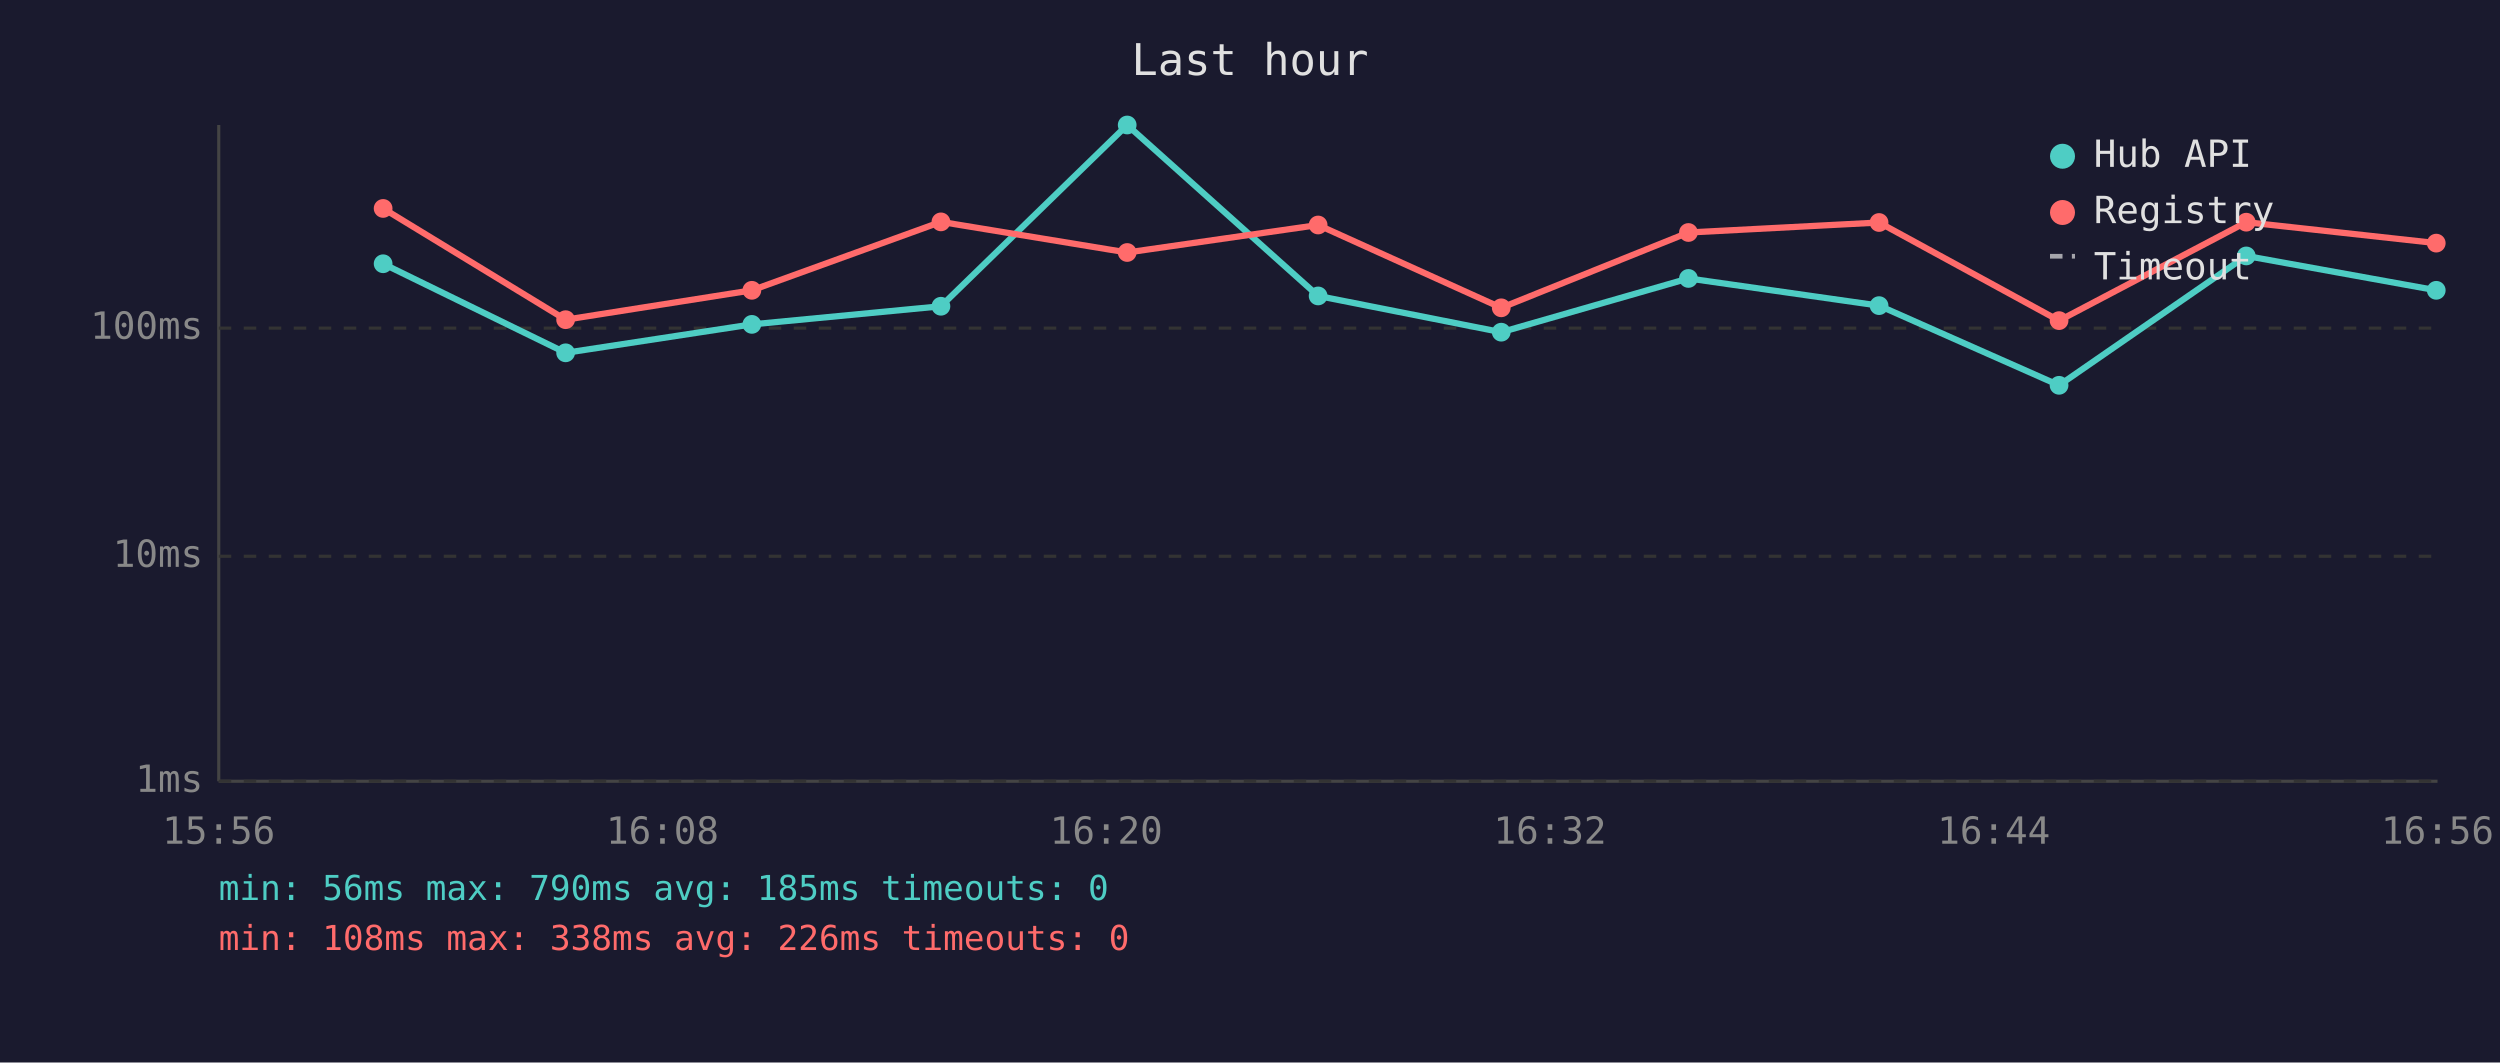
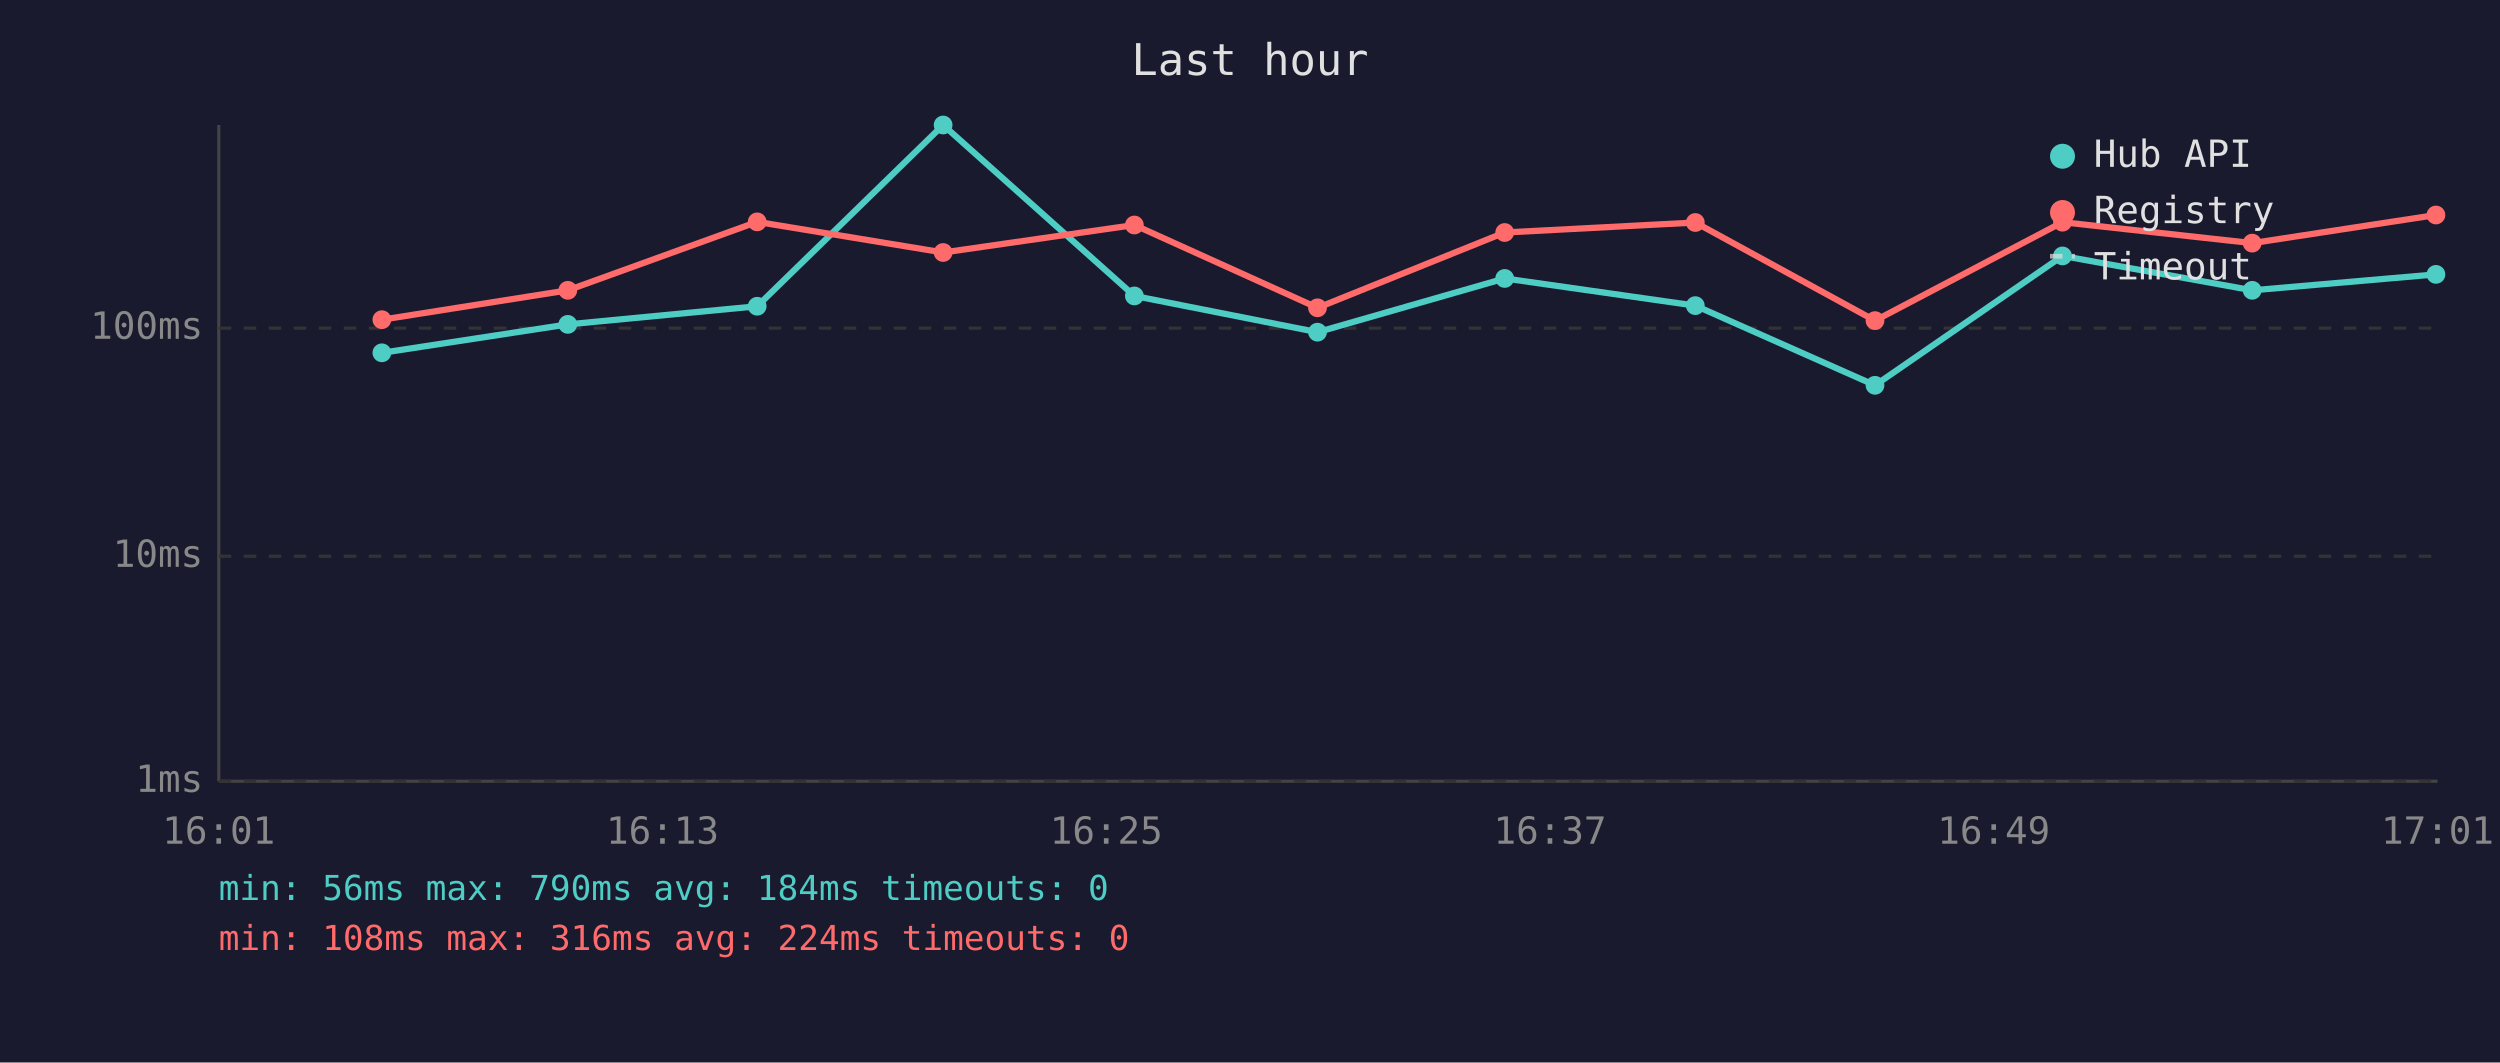
<svg xmlns="http://www.w3.org/2000/svg" viewBox="0 0 800 340" font-family="monospace" font-size="12">
  <rect width="800" height="340" fill="#1a1a2e" />
  <text x="400" y="24" fill="#e0e0e0" font-size="14" text-anchor="middle">Last hour</text>
  <line x1="70" y1="40" x2="70" y2="250" stroke="#444" stroke-width="1" />
  <line x1="70" y1="250" x2="780" y2="250" stroke="#444" stroke-width="1" />
  <line x1="70" y1="250" x2="780" y2="250" stroke="#333" stroke-width="1" stroke-dasharray="4" />
  <text x="65" y="250" fill="#888" text-anchor="end" dominant-baseline="middle">1ms</text>
  <line x1="70" y1="178" x2="780" y2="178" stroke="#333" stroke-width="1" stroke-dasharray="4" />
  <text x="65" y="178" fill="#888" text-anchor="end" dominant-baseline="middle">10ms</text>
  <line x1="70" y1="105" x2="780" y2="105" stroke="#333" stroke-width="1" stroke-dasharray="4" />
  <text x="65" y="105" fill="#888" text-anchor="end" dominant-baseline="middle">100ms</text>
-   <text x="70" y="270" fill="#888" text-anchor="middle">15:56</text>
-   <text x="212" y="270" fill="#888" text-anchor="middle">16:08</text>
-   <text x="354" y="270" fill="#888" text-anchor="middle">16:20</text>
-   <text x="496" y="270" fill="#888" text-anchor="middle">16:32</text>
-   <text x="638" y="270" fill="#888" text-anchor="middle">16:44</text>
-   <text x="780" y="270" fill="#888" text-anchor="middle">16:56</text>
-   <polyline points="122.6,84.4 181.0,112.9 240.6,103.8 301.1,98.0 360.7,40.0 421.8,94.7 480.4,106.3 540.3,89.1 601.3,97.8 658.9,123.3 718.8,81.9 779.6,92.9" fill="none" stroke="#4ecdc4" stroke-width="2" opacity="1" />
-   <circle cx="122.6" cy="84.4" r="3" fill="#4ecdc4" />
-   <circle cx="181.0" cy="112.9" r="3" fill="#4ecdc4" />
-   <circle cx="240.6" cy="103.8" r="3" fill="#4ecdc4" />
-   <circle cx="301.1" cy="98.0" r="3" fill="#4ecdc4" />
-   <circle cx="360.7" cy="40.0" r="3" fill="#4ecdc4" />
-   <circle cx="421.8" cy="94.7" r="3" fill="#4ecdc4" />
-   <circle cx="480.4" cy="106.3" r="3" fill="#4ecdc4" />
-   <circle cx="540.3" cy="89.1" r="3" fill="#4ecdc4" />
-   <circle cx="601.3" cy="97.8" r="3" fill="#4ecdc4" />
-   <circle cx="658.9" cy="123.3" r="3" fill="#4ecdc4" />
-   <circle cx="718.8" cy="81.9" r="3" fill="#4ecdc4" />
-   <circle cx="779.6" cy="92.9" r="3" fill="#4ecdc4" />
-   <polyline points="122.6,66.7 181.0,102.3 240.6,92.9 301.1,71.0 360.7,80.8 421.8,72.0 480.4,98.5 540.3,74.4 601.3,71.2 658.9,102.6 718.8,71.1 779.6,77.8" fill="none" stroke="#ff6b6b" stroke-width="2" opacity="1" />
-   <circle cx="122.6" cy="66.7" r="3" fill="#ff6b6b" />
-   <circle cx="181.0" cy="102.3" r="3" fill="#ff6b6b" />
-   <circle cx="240.6" cy="92.9" r="3" fill="#ff6b6b" />
-   <circle cx="301.1" cy="71.0" r="3" fill="#ff6b6b" />
-   <circle cx="360.7" cy="80.8" r="3" fill="#ff6b6b" />
-   <circle cx="421.8" cy="72.0" r="3" fill="#ff6b6b" />
-   <circle cx="480.4" cy="98.5" r="3" fill="#ff6b6b" />
-   <circle cx="540.3" cy="74.4" r="3" fill="#ff6b6b" />
-   <circle cx="601.3" cy="71.2" r="3" fill="#ff6b6b" />
-   <circle cx="658.9" cy="102.6" r="3" fill="#ff6b6b" />
-   <circle cx="718.8" cy="71.1" r="3" fill="#ff6b6b" />
-   <circle cx="779.6" cy="77.8" r="3" fill="#ff6b6b" />
+   <text x="70" y="270" fill="#888" text-anchor="middle">16:01</text>
+   <text x="212" y="270" fill="#888" text-anchor="middle">16:13</text>
+   <text x="354" y="270" fill="#888" text-anchor="middle">16:25</text>
+   <text x="496" y="270" fill="#888" text-anchor="middle">16:37</text>
+   <text x="638" y="270" fill="#888" text-anchor="middle">16:49</text>
+   <text x="780" y="270" fill="#888" text-anchor="middle">17:01</text>
+   <polyline points="122.2,112.9 181.7,103.8 242.3,98.0 301.8,40.0 363.0,94.7 421.6,106.3 481.5,89.1 542.5,97.8 600.0,123.3 660.0,81.9 720.7,92.9 779.5,87.8" fill="none" stroke="#4ecdc4" stroke-width="2" opacity="1" />
+   <circle cx="122.2" cy="112.9" r="3" fill="#4ecdc4" />
+   <circle cx="181.7" cy="103.8" r="3" fill="#4ecdc4" />
+   <circle cx="242.3" cy="98.0" r="3" fill="#4ecdc4" />
+   <circle cx="301.8" cy="40.0" r="3" fill="#4ecdc4" />
+   <circle cx="363.0" cy="94.7" r="3" fill="#4ecdc4" />
+   <circle cx="421.6" cy="106.3" r="3" fill="#4ecdc4" />
+   <circle cx="481.5" cy="89.1" r="3" fill="#4ecdc4" />
+   <circle cx="542.5" cy="97.8" r="3" fill="#4ecdc4" />
+   <circle cx="600.0" cy="123.3" r="3" fill="#4ecdc4" />
+   <circle cx="660.0" cy="81.9" r="3" fill="#4ecdc4" />
+   <circle cx="720.7" cy="92.9" r="3" fill="#4ecdc4" />
+   <circle cx="779.5" cy="87.8" r="3" fill="#4ecdc4" />
+   <polyline points="122.2,102.3 181.7,92.9 242.3,71.0 301.8,80.8 363.0,72.0 421.6,98.5 481.5,74.4 542.5,71.2 600.0,102.6 660.0,71.1 720.7,77.8 779.5,68.8" fill="none" stroke="#ff6b6b" stroke-width="2" opacity="1" />
+   <circle cx="122.2" cy="102.3" r="3" fill="#ff6b6b" />
+   <circle cx="181.7" cy="92.9" r="3" fill="#ff6b6b" />
+   <circle cx="242.3" cy="71.0" r="3" fill="#ff6b6b" />
+   <circle cx="301.8" cy="80.8" r="3" fill="#ff6b6b" />
+   <circle cx="363.0" cy="72.0" r="3" fill="#ff6b6b" />
+   <circle cx="421.6" cy="98.5" r="3" fill="#ff6b6b" />
+   <circle cx="481.5" cy="74.4" r="3" fill="#ff6b6b" />
+   <circle cx="542.5" cy="71.2" r="3" fill="#ff6b6b" />
+   <circle cx="600.0" cy="102.6" r="3" fill="#ff6b6b" />
+   <circle cx="660.0" cy="71.1" r="3" fill="#ff6b6b" />
+   <circle cx="720.7" cy="77.8" r="3" fill="#ff6b6b" />
+   <circle cx="779.5" cy="68.8" r="3" fill="#ff6b6b" />
  <circle cx="660" cy="50" r="4" fill="#4ecdc4" />
  <text x="670" y="50" fill="#e0e0e0" dominant-baseline="middle">Hub API</text>
  <circle cx="660" cy="68" r="4" fill="#ff6b6b" />
  <text x="670" y="68" fill="#e0e0e0" dominant-baseline="middle">Registry</text>
  <line x1="656" y1="82" x2="664" y2="82" stroke="#e0e0e0" stroke-width="1.5" stroke-dasharray="4,3" opacity="0.7" />
  <text x="670" y="86" fill="#e0e0e0" dominant-baseline="middle">Timeout</text>
-   <text x="70" y="288" fill="#4ecdc4" font-size="11">min: 56ms  max: 790ms  avg: 185ms  timeouts: 0</text>
-   <text x="70" y="304" fill="#ff6b6b" font-size="11">min: 108ms  max: 338ms  avg: 226ms  timeouts: 0</text>
+   <text x="70" y="288" fill="#4ecdc4" font-size="11">min: 56ms  max: 790ms  avg: 184ms  timeouts: 0</text>
+   <text x="70" y="304" fill="#ff6b6b" font-size="11">min: 108ms  max: 316ms  avg: 224ms  timeouts: 0</text>
</svg>
